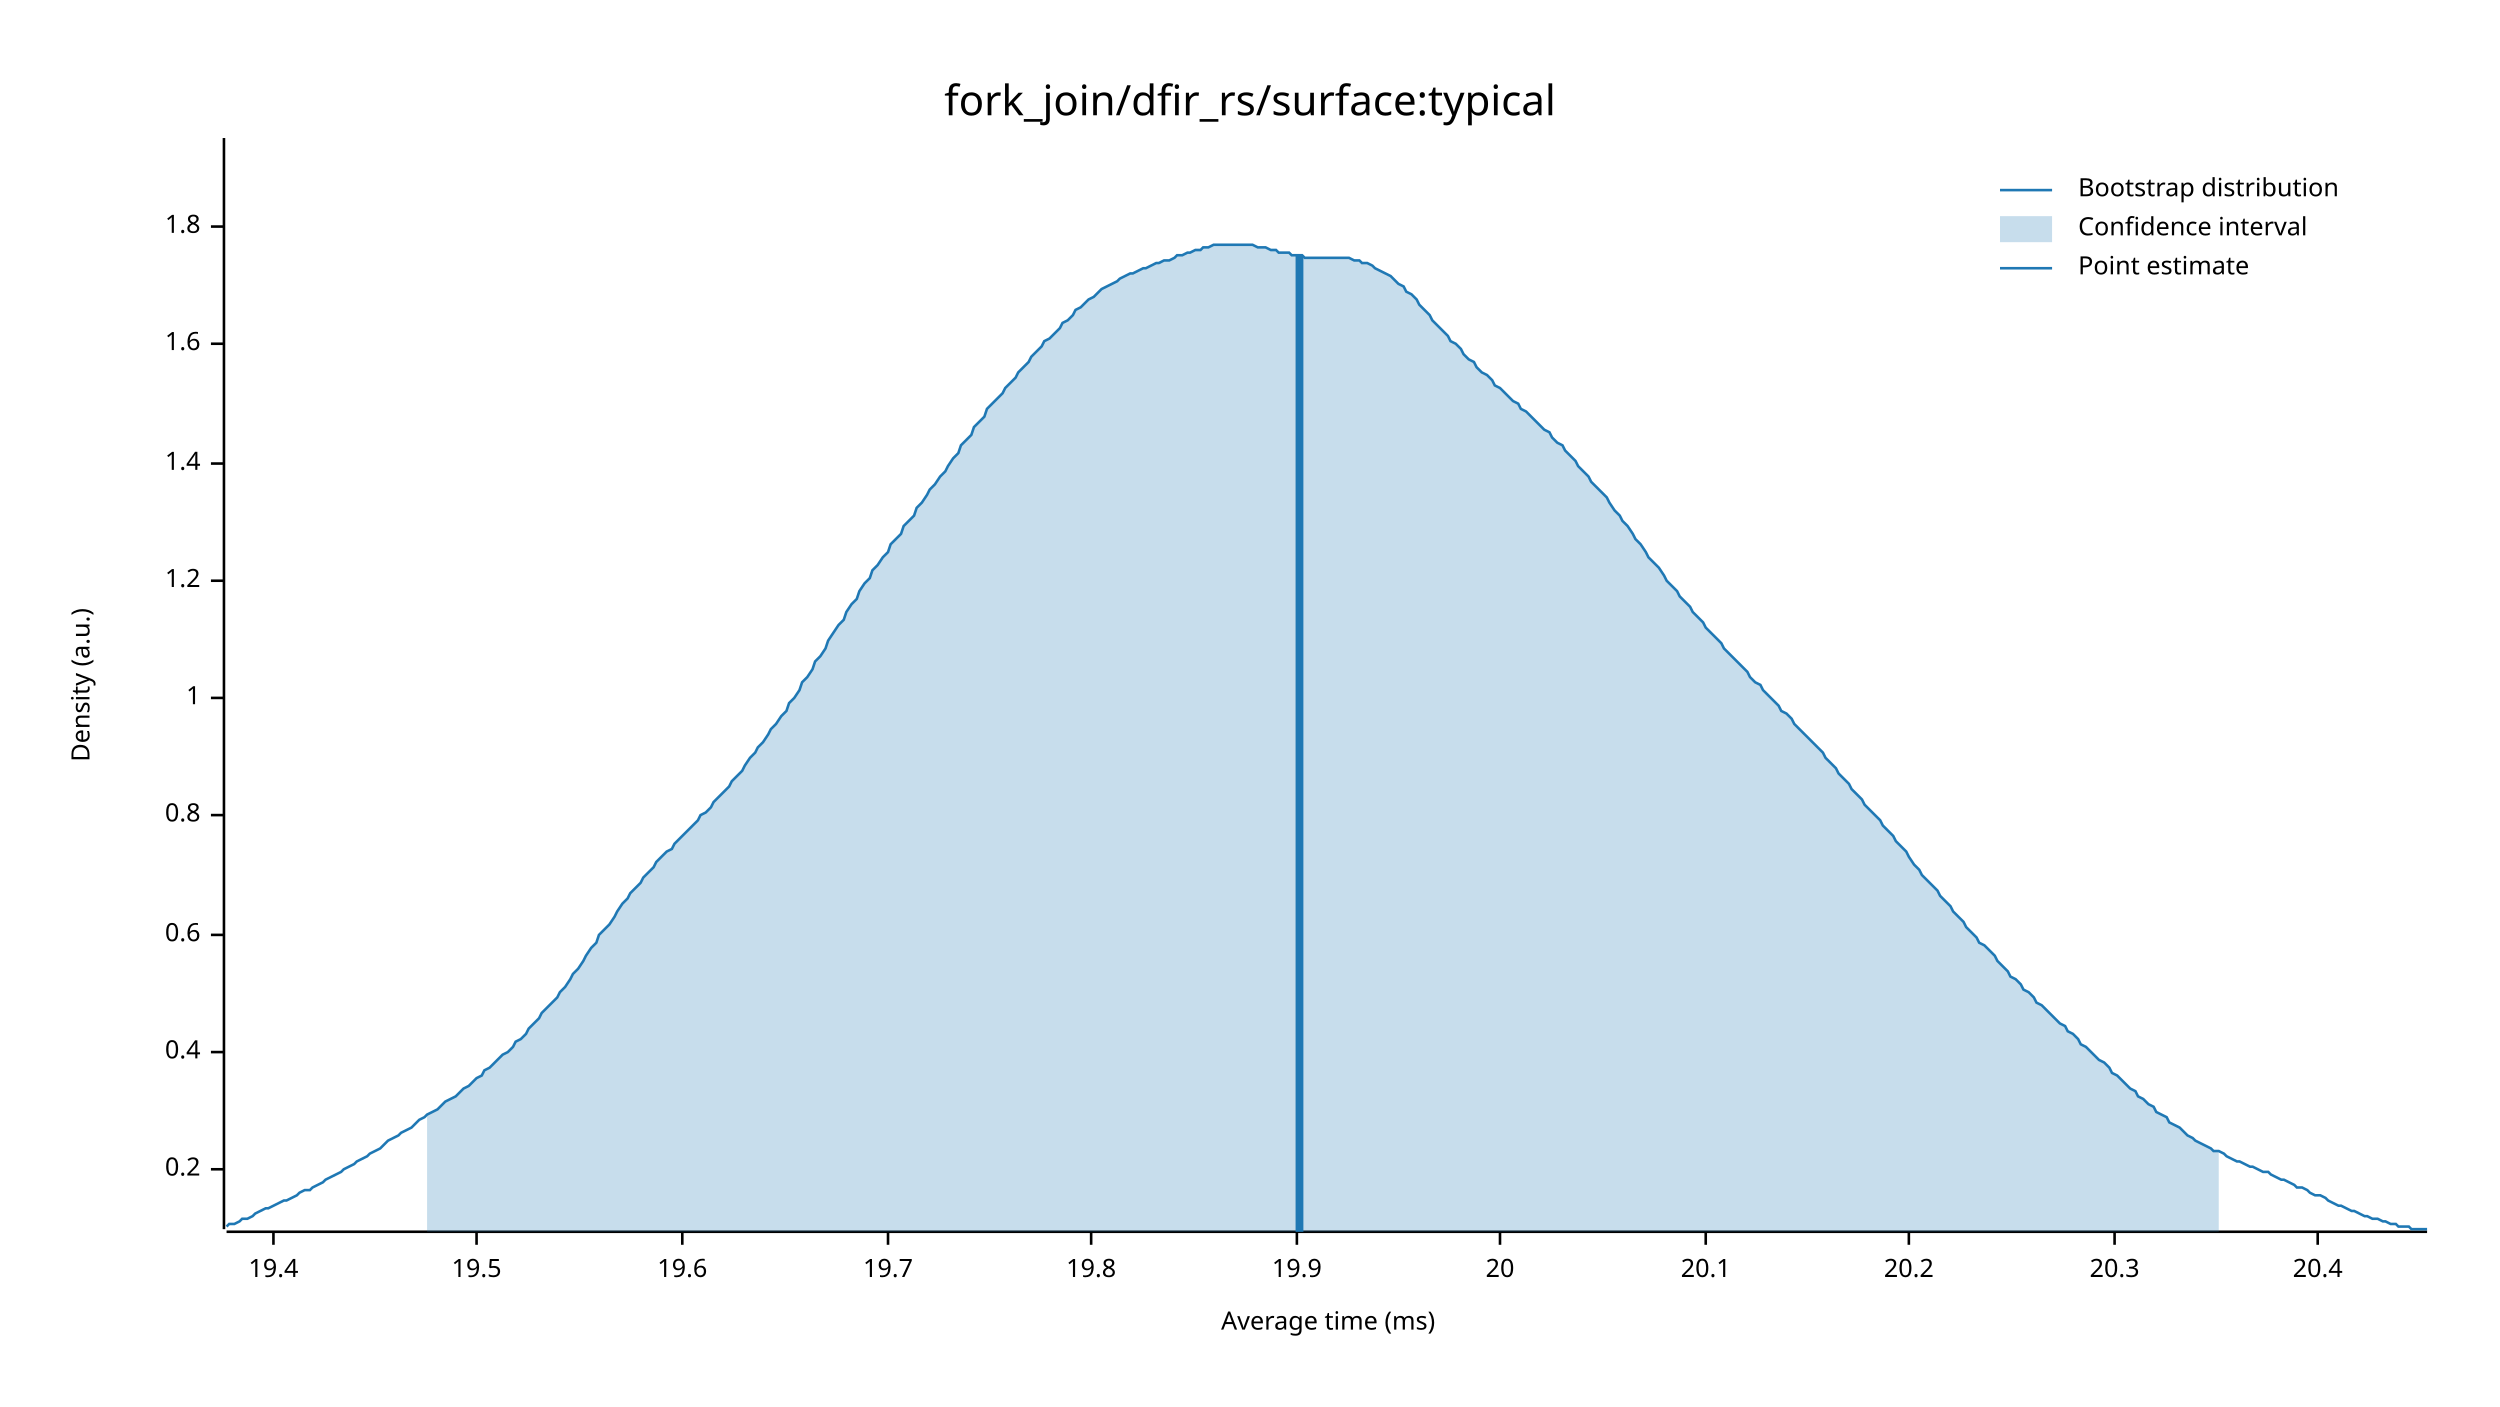
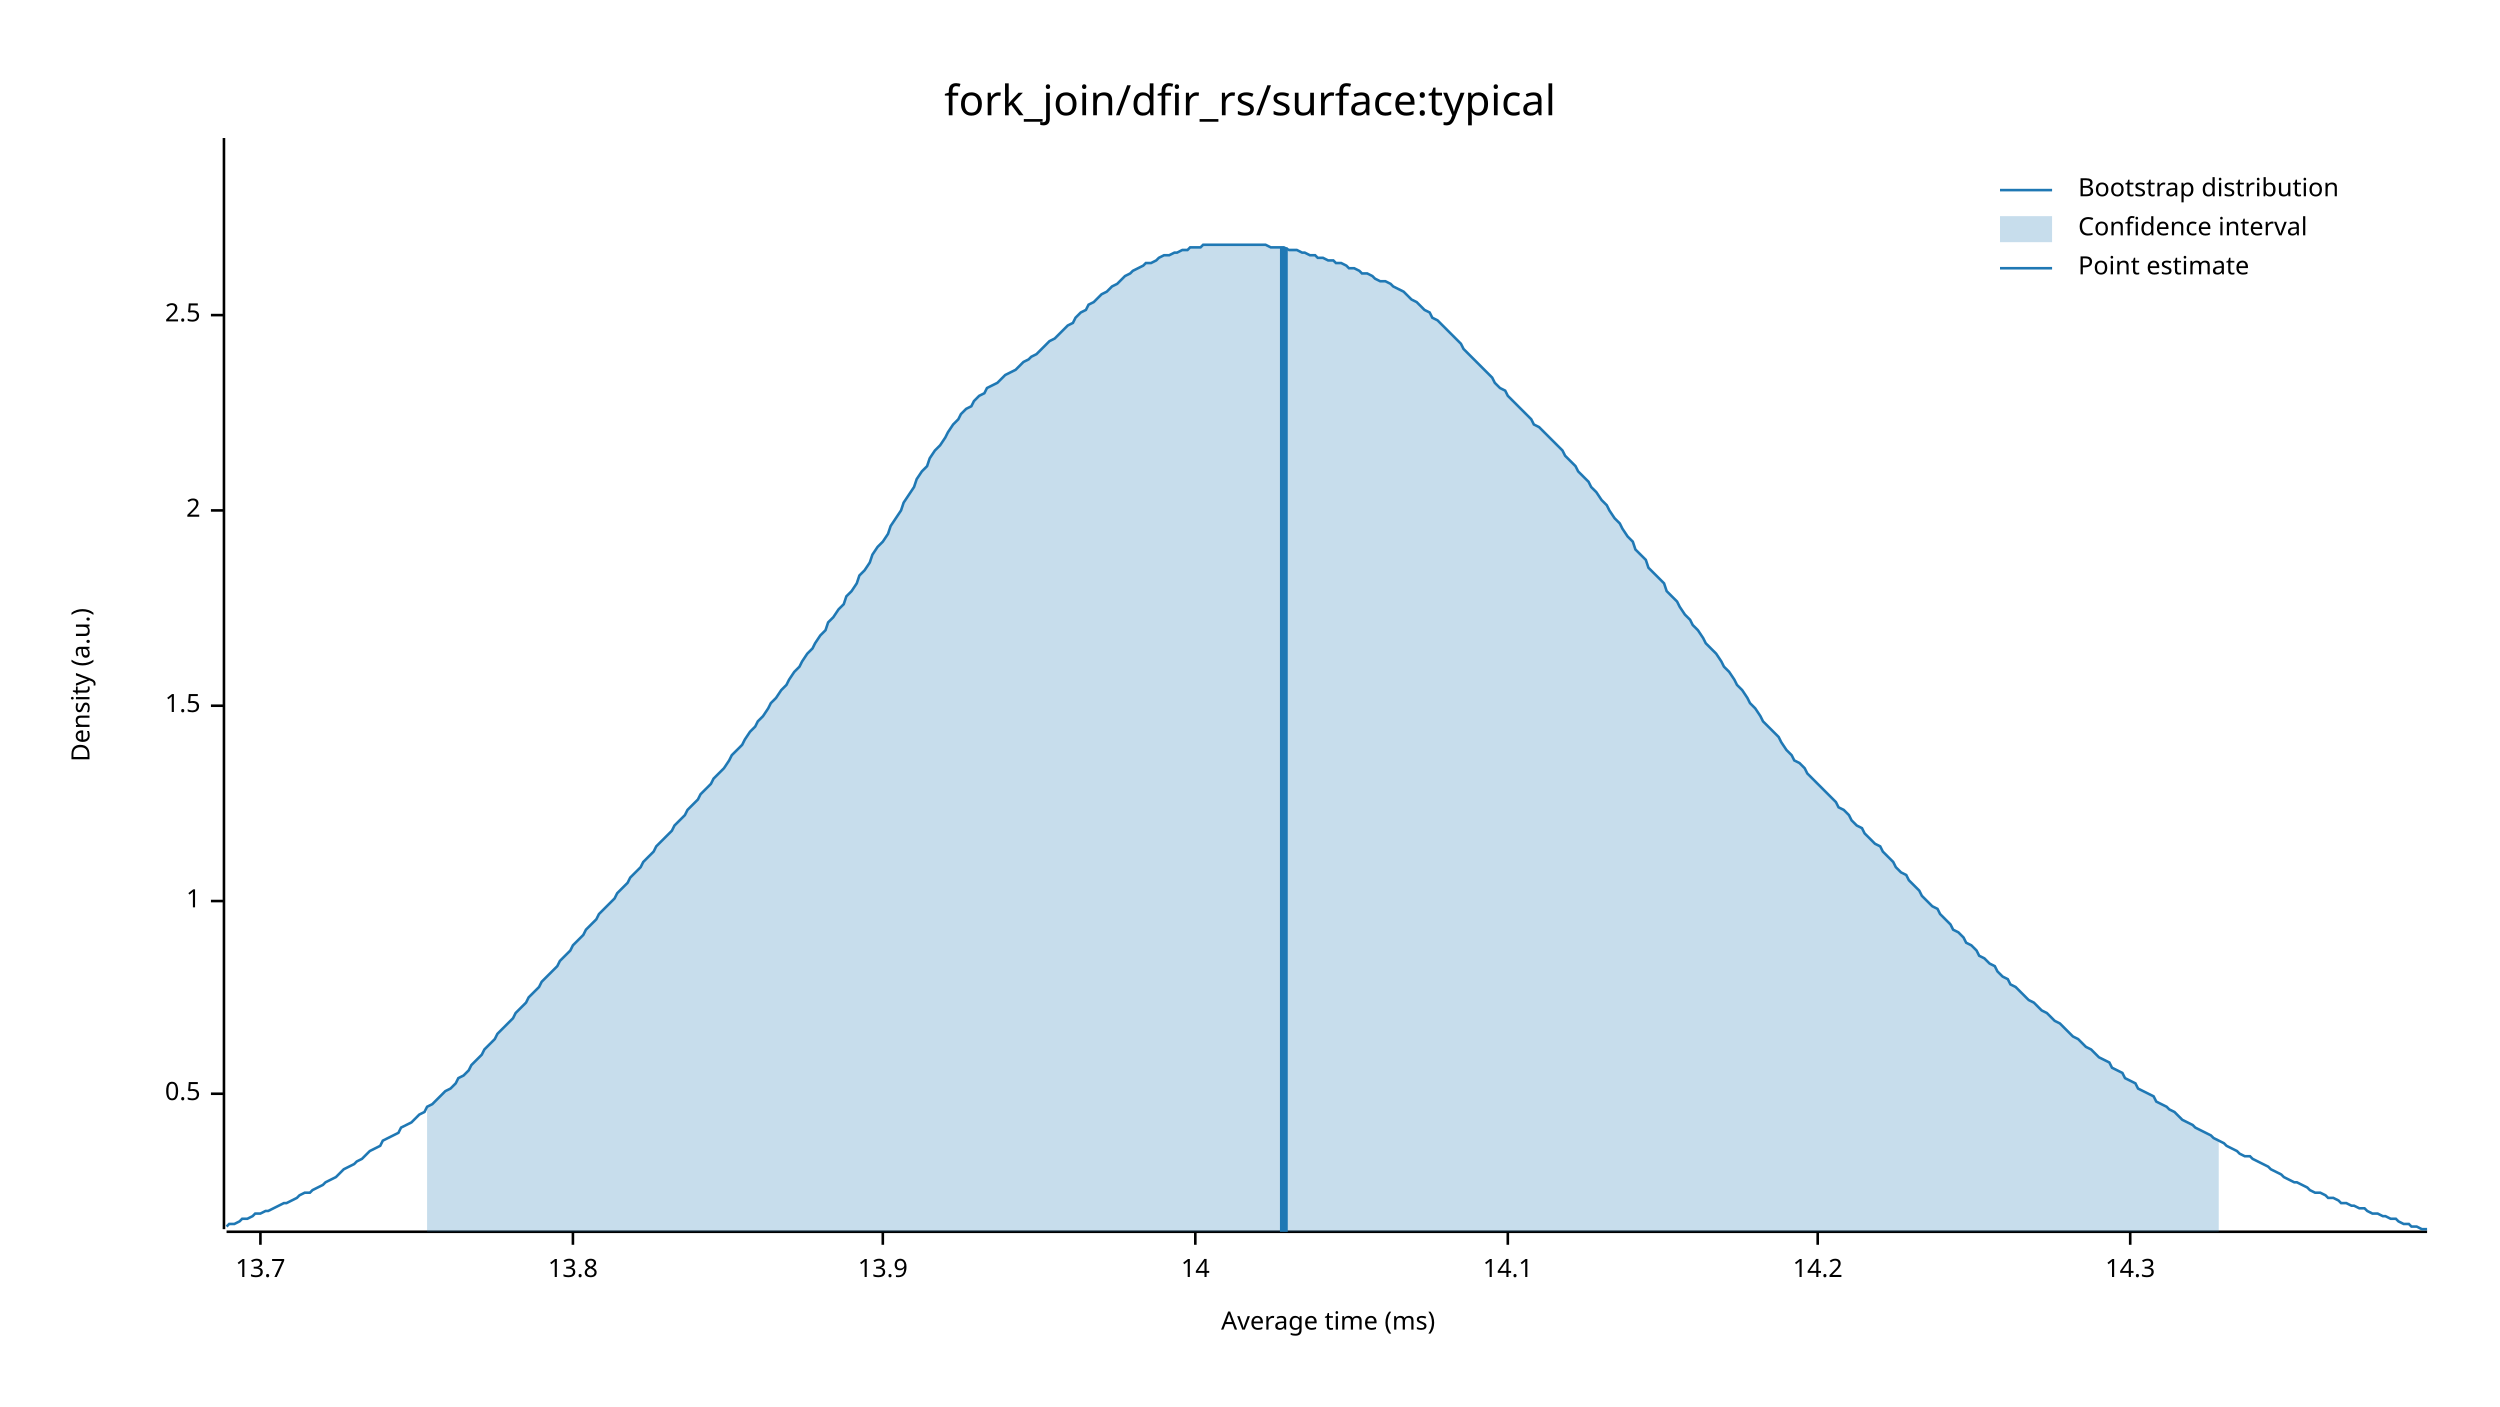
<svg xmlns="http://www.w3.org/2000/svg" width="960" height="540" viewBox="0 0 960 540">
  <text x="480" y="32" dy="0.76em" text-anchor="middle" font-family="sans-serif" font-size="16.129" opacity="1" fill="#000000">
fork_join/dfir_rs/surface:typical
</text>
  <text x="27" y="263" dy="0.76em" text-anchor="middle" font-family="sans-serif" font-size="9.677" opacity="1" fill="#000000" transform="rotate(270, 27, 263)">
Density (a.u.)
</text>
  <text x="510" y="513" dy="-0.5ex" text-anchor="middle" font-family="sans-serif" font-size="9.677" opacity="1" fill="#000000">
Average time (ms)
</text>
  <polyline fill="none" opacity="1" stroke="#000000" stroke-width="1" points="86,53 86,472 " />
-   <text x="77" y="449" dy="0.5ex" text-anchor="end" font-family="sans-serif" font-size="9.677" opacity="1" fill="#000000">
- 0.2
+   <text x="77" y="420" dy="0.5ex" text-anchor="end" font-family="sans-serif" font-size="9.677" opacity="1" fill="#000000">
+ 0.5
</text>
-   <polyline fill="none" opacity="1" stroke="#000000" stroke-width="1" points="81,449 86,449 " />
-   <text x="77" y="404" dy="0.5ex" text-anchor="end" font-family="sans-serif" font-size="9.677" opacity="1" fill="#000000">
- 0.4
- </text>
-   <polyline fill="none" opacity="1" stroke="#000000" stroke-width="1" points="81,404 86,404 " />
-   <text x="77" y="359" dy="0.5ex" text-anchor="end" font-family="sans-serif" font-size="9.677" opacity="1" fill="#000000">
- 0.6
- </text>
-   <polyline fill="none" opacity="1" stroke="#000000" stroke-width="1" points="81,359 86,359 " />
-   <text x="77" y="313" dy="0.5ex" text-anchor="end" font-family="sans-serif" font-size="9.677" opacity="1" fill="#000000">
- 0.8
- </text>
-   <polyline fill="none" opacity="1" stroke="#000000" stroke-width="1" points="81,313 86,313 " />
-   <text x="77" y="268" dy="0.5ex" text-anchor="end" font-family="sans-serif" font-size="9.677" opacity="1" fill="#000000">
+   <polyline fill="none" opacity="1" stroke="#000000" stroke-width="1" points="81,420 86,420 " />
+   <text x="77" y="346" dy="0.5ex" text-anchor="end" font-family="sans-serif" font-size="9.677" opacity="1" fill="#000000">
1
</text>
-   <polyline fill="none" opacity="1" stroke="#000000" stroke-width="1" points="81,268 86,268 " />
-   <text x="77" y="223" dy="0.5ex" text-anchor="end" font-family="sans-serif" font-size="9.677" opacity="1" fill="#000000">
- 1.2
+   <polyline fill="none" opacity="1" stroke="#000000" stroke-width="1" points="81,346 86,346 " />
+   <text x="77" y="271" dy="0.5ex" text-anchor="end" font-family="sans-serif" font-size="9.677" opacity="1" fill="#000000">
+ 1.5
</text>
-   <polyline fill="none" opacity="1" stroke="#000000" stroke-width="1" points="81,223 86,223 " />
-   <text x="77" y="178" dy="0.5ex" text-anchor="end" font-family="sans-serif" font-size="9.677" opacity="1" fill="#000000">
- 1.4
+   <polyline fill="none" opacity="1" stroke="#000000" stroke-width="1" points="81,271 86,271 " />
+   <text x="77" y="196" dy="0.5ex" text-anchor="end" font-family="sans-serif" font-size="9.677" opacity="1" fill="#000000">
+ 2
</text>
-   <polyline fill="none" opacity="1" stroke="#000000" stroke-width="1" points="81,178 86,178 " />
-   <text x="77" y="132" dy="0.5ex" text-anchor="end" font-family="sans-serif" font-size="9.677" opacity="1" fill="#000000">
- 1.6
+   <polyline fill="none" opacity="1" stroke="#000000" stroke-width="1" points="81,196 86,196 " />
+   <text x="77" y="121" dy="0.5ex" text-anchor="end" font-family="sans-serif" font-size="9.677" opacity="1" fill="#000000">
+ 2.5
</text>
-   <polyline fill="none" opacity="1" stroke="#000000" stroke-width="1" points="81,132 86,132 " />
-   <text x="77" y="87" dy="0.5ex" text-anchor="end" font-family="sans-serif" font-size="9.677" opacity="1" fill="#000000">
- 1.8
+   <polyline fill="none" opacity="1" stroke="#000000" stroke-width="1" points="81,121 86,121 " />
+   <polyline fill="none" opacity="1" stroke="#000000" stroke-width="1" points="87,473 932,473 " />
+   <text x="100" y="483" dy="0.76em" text-anchor="middle" font-family="sans-serif" font-size="9.677" opacity="1" fill="#000000">
+ 13.7
</text>
-   <polyline fill="none" opacity="1" stroke="#000000" stroke-width="1" points="81,87 86,87 " />
-   <polyline fill="none" opacity="1" stroke="#000000" stroke-width="1" points="87,473 932,473 " />
-   <text x="105" y="483" dy="0.76em" text-anchor="middle" font-family="sans-serif" font-size="9.677" opacity="1" fill="#000000">
- 19.4
+   <polyline fill="none" opacity="1" stroke="#000000" stroke-width="1" points="100,473 100,478 " />
+   <text x="220" y="483" dy="0.76em" text-anchor="middle" font-family="sans-serif" font-size="9.677" opacity="1" fill="#000000">
+ 13.8
</text>
-   <polyline fill="none" opacity="1" stroke="#000000" stroke-width="1" points="105,473 105,478 " />
-   <text x="183" y="483" dy="0.76em" text-anchor="middle" font-family="sans-serif" font-size="9.677" opacity="1" fill="#000000">
- 19.5
+   <polyline fill="none" opacity="1" stroke="#000000" stroke-width="1" points="220,473 220,478 " />
+   <text x="339" y="483" dy="0.76em" text-anchor="middle" font-family="sans-serif" font-size="9.677" opacity="1" fill="#000000">
+ 13.9
</text>
-   <polyline fill="none" opacity="1" stroke="#000000" stroke-width="1" points="183,473 183,478 " />
-   <text x="262" y="483" dy="0.76em" text-anchor="middle" font-family="sans-serif" font-size="9.677" opacity="1" fill="#000000">
- 19.6
+   <polyline fill="none" opacity="1" stroke="#000000" stroke-width="1" points="339,473 339,478 " />
+   <text x="459" y="483" dy="0.76em" text-anchor="middle" font-family="sans-serif" font-size="9.677" opacity="1" fill="#000000">
+ 14
</text>
-   <polyline fill="none" opacity="1" stroke="#000000" stroke-width="1" points="262,473 262,478 " />
-   <text x="341" y="483" dy="0.76em" text-anchor="middle" font-family="sans-serif" font-size="9.677" opacity="1" fill="#000000">
- 19.7
+   <polyline fill="none" opacity="1" stroke="#000000" stroke-width="1" points="459,473 459,478 " />
+   <text x="579" y="483" dy="0.76em" text-anchor="middle" font-family="sans-serif" font-size="9.677" opacity="1" fill="#000000">
+ 14.1
</text>
-   <polyline fill="none" opacity="1" stroke="#000000" stroke-width="1" points="341,473 341,478 " />
-   <text x="419" y="483" dy="0.76em" text-anchor="middle" font-family="sans-serif" font-size="9.677" opacity="1" fill="#000000">
- 19.8
+   <polyline fill="none" opacity="1" stroke="#000000" stroke-width="1" points="579,473 579,478 " />
+   <text x="698" y="483" dy="0.76em" text-anchor="middle" font-family="sans-serif" font-size="9.677" opacity="1" fill="#000000">
+ 14.2
</text>
-   <polyline fill="none" opacity="1" stroke="#000000" stroke-width="1" points="419,473 419,478 " />
-   <text x="498" y="483" dy="0.76em" text-anchor="middle" font-family="sans-serif" font-size="9.677" opacity="1" fill="#000000">
- 19.9
+   <polyline fill="none" opacity="1" stroke="#000000" stroke-width="1" points="698,473 698,478 " />
+   <text x="818" y="483" dy="0.76em" text-anchor="middle" font-family="sans-serif" font-size="9.677" opacity="1" fill="#000000">
+ 14.3
</text>
-   <polyline fill="none" opacity="1" stroke="#000000" stroke-width="1" points="498,473 498,478 " />
-   <text x="576" y="483" dy="0.76em" text-anchor="middle" font-family="sans-serif" font-size="9.677" opacity="1" fill="#000000">
- 20
- </text>
-   <polyline fill="none" opacity="1" stroke="#000000" stroke-width="1" points="576,473 576,478 " />
-   <text x="655" y="483" dy="0.76em" text-anchor="middle" font-family="sans-serif" font-size="9.677" opacity="1" fill="#000000">
- 20.1
- </text>
-   <polyline fill="none" opacity="1" stroke="#000000" stroke-width="1" points="655,473 655,478 " />
-   <text x="733" y="483" dy="0.76em" text-anchor="middle" font-family="sans-serif" font-size="9.677" opacity="1" fill="#000000">
- 20.2
- </text>
-   <polyline fill="none" opacity="1" stroke="#000000" stroke-width="1" points="733,473 733,478 " />
-   <text x="812" y="483" dy="0.76em" text-anchor="middle" font-family="sans-serif" font-size="9.677" opacity="1" fill="#000000">
- 20.3
- </text>
-   <polyline fill="none" opacity="1" stroke="#000000" stroke-width="1" points="812,473 812,478 " />
-   <text x="890" y="483" dy="0.76em" text-anchor="middle" font-family="sans-serif" font-size="9.677" opacity="1" fill="#000000">
- 20.4
- </text>
-   <polyline fill="none" opacity="1" stroke="#000000" stroke-width="1" points="890,473 890,478 " />
-   <polyline fill="none" opacity="1" stroke="#1F78B4" stroke-width="1" points="87,471 88,470 90,470 92,469 93,468 95,468 97,467 98,466 100,465 102,464 103,464 105,463 107,462 109,461 110,461 112,460 114,459 115,458 117,457 119,457 120,456 122,455 124,454 125,453 127,452 129,451 131,450 132,449 134,448 136,447 137,446 139,445 141,444 142,443 144,442 146,441 147,440 149,438 151,437 153,436 154,435 156,434 158,433 159,432 161,430 163,429 164,428 166,427 168,426 169,425 171,423 173,422 175,421 176,420 178,418 180,417 181,416 183,414 185,413 186,411 188,410 190,408 191,407 193,405 195,404 197,402 198,400 200,399 202,397 203,395 205,393 207,391 208,389 210,387 212,385 214,383 215,381 217,379 219,376 220,374 222,372 224,369 225,367 227,364 229,362 230,359 232,357 234,355 236,352 237,350 239,347 241,345 242,343 244,341 246,339 247,337 249,335 251,333 252,331 254,329 256,327 258,326 259,324 261,322 263,320 264,319 266,317 268,315 269,313 271,312 273,310 274,308 276,306 278,304 280,302 281,300 283,298 285,296 286,294 288,291 290,289 291,287 293,285 295,282 296,280 298,278 300,275 302,273 303,270 305,268 307,265 308,262 310,260 312,257 313,254 315,252 317,249 318,246 320,243 322,240 324,238 325,235 327,232 329,230 330,227 332,224 334,222 335,219 337,217 339,214 341,212 342,209 344,207 346,205 347,202 349,200 351,198 352,195 354,193 356,190 357,188 359,186 361,183 363,181 364,179 366,176 368,174 369,171 371,169 373,167 374,164 376,162 378,160 379,157 381,155 383,153 385,151 386,149 388,147 390,145 391,143 393,141 395,139 396,137 398,135 400,133 401,131 403,130 405,128 407,126 408,124 410,123 412,121 413,119 415,118 417,116 418,115 420,114 422,112 423,111 425,110 427,109 429,108 430,107 432,106 434,105 435,105 437,104 439,103 440,103 442,102 444,101 445,101 447,100 449,100 451,99 452,98 454,98 456,97 457,97 459,96 461,96 462,95 464,95 466,94 468,94 469,94 471,94 473,94 474,94 476,94 478,94 479,94 481,94 483,95 484,95 486,95 488,96 490,96 491,97 493,97 495,97 496,98 498,98 500,98 501,99 503,99 505,99 506,99 508,99 510,99 512,99 513,99 515,99 517,99 518,99 520,100 522,100 523,101 525,101 527,102 528,103 530,104 532,105 534,106 535,107 537,109 539,110 540,112 542,113 544,115 545,117 547,119 549,121 550,123 552,125 554,127 556,129 557,131 559,132 561,134 562,136 564,138 566,139 567,141 569,143 571,144 573,146 574,148 576,149 578,151 579,152 581,154 583,155 584,157 586,158 588,160 589,161 591,163 593,165 595,166 596,168 598,170 600,171 601,173 603,175 605,177 606,179 608,181 610,183 611,185 613,187 615,189 617,191 618,193 620,196 622,198 623,200 625,202 627,205 628,207 630,209 632,212 633,214 635,216 637,218 639,221 640,223 642,225 644,227 645,229 647,231 649,233 650,235 652,237 654,239 655,241 657,243 659,245 661,247 662,249 664,251 666,253 667,254 669,256 671,258 672,260 674,262 676,263 677,265 679,267 681,269 683,271 684,273 686,274 688,276 689,278 691,280 693,282 694,283 696,285 698,287 700,289 701,291 703,293 705,295 706,297 708,299 710,301 711,303 713,305 715,307 716,309 718,311 720,313 722,315 723,317 725,319 727,321 728,323 730,325 732,327 733,329 735,332 737,334 738,336 740,338 742,340 744,342 745,344 747,346 749,348 750,350 752,352 754,354 755,356 757,358 759,360 760,362 762,363 764,365 766,367 767,369 769,371 771,373 772,375 774,376 776,378 777,380 779,381 781,383 782,385 784,386 786,388 788,390 789,391 791,393 793,394 794,396 796,397 798,399 799,401 801,402 803,404 804,405 806,407 808,408 810,410 811,412 813,413 815,415 816,416 818,418 820,419 821,421 823,422 825,424 827,425 828,427 830,428 832,429 833,431 835,432 837,433 838,434 840,436 842,437 843,438 845,439 847,440 849,441 850,442 852,442 854,443 855,444 857,445 859,446 860,446 862,447 864,448 865,448 867,449 869,450 871,450 872,451 874,452 876,453 877,453 879,454 881,455 882,456 884,456 886,457 887,458 889,459 891,459 893,460 894,461 896,462 898,463 899,463 901,464 903,465 904,465 906,466 908,467 909,467 911,468 913,468 915,469 916,469 918,470 920,470 921,471 923,471 925,471 926,472 928,472 930,472 932,472 " />
-   <polygon opacity="0.25" fill="#1F78B4" points="164,428 166,427 168,426 169,425 171,423 173,422 175,421 176,420 178,418 180,417 181,416 183,414 185,413 186,411 188,410 190,408 191,407 193,405 195,404 197,402 198,400 200,399 202,397 203,395 205,393 207,391 208,389 210,387 212,385 214,383 215,381 217,379 219,376 220,374 222,372 224,369 225,367 227,364 229,362 230,359 232,357 234,355 236,352 237,350 239,347 241,345 242,343 244,341 246,339 247,337 249,335 251,333 252,331 254,329 256,327 258,326 259,324 261,322 263,320 264,319 266,317 268,315 269,313 271,312 273,310 274,308 276,306 278,304 280,302 281,300 283,298 285,296 286,294 288,291 290,289 291,287 293,285 295,282 296,280 298,278 300,275 302,273 303,270 305,268 307,265 308,262 310,260 312,257 313,254 315,252 317,249 318,246 320,243 322,240 324,238 325,235 327,232 329,230 330,227 332,224 334,222 335,219 337,217 339,214 341,212 342,209 344,207 346,205 347,202 349,200 351,198 352,195 354,193 356,190 357,188 359,186 361,183 363,181 364,179 366,176 368,174 369,171 371,169 373,167 374,164 376,162 378,160 379,157 381,155 383,153 385,151 386,149 388,147 390,145 391,143 393,141 395,139 396,137 398,135 400,133 401,131 403,130 405,128 407,126 408,124 410,123 412,121 413,119 415,118 417,116 418,115 420,114 422,112 423,111 425,110 427,109 429,108 430,107 432,106 434,105 435,105 437,104 439,103 440,103 442,102 444,101 445,101 447,100 449,100 451,99 452,98 454,98 456,97 457,97 459,96 461,96 462,95 464,95 466,94 468,94 469,94 471,94 473,94 474,94 476,94 478,94 479,94 481,94 483,95 484,95 486,95 488,96 490,96 491,97 493,97 495,97 496,98 498,98 500,98 501,99 503,99 505,99 506,99 508,99 510,99 512,99 513,99 515,99 517,99 518,99 520,100 522,100 523,101 525,101 527,102 528,103 530,104 532,105 534,106 535,107 537,109 539,110 540,112 542,113 544,115 545,117 547,119 549,121 550,123 552,125 554,127 556,129 557,131 559,132 561,134 562,136 564,138 566,139 567,141 569,143 571,144 573,146 574,148 576,149 578,151 579,152 581,154 583,155 584,157 586,158 588,160 589,161 591,163 593,165 595,166 596,168 598,170 600,171 601,173 603,175 605,177 606,179 608,181 610,183 611,185 613,187 615,189 617,191 618,193 620,196 622,198 623,200 625,202 627,205 628,207 630,209 632,212 633,214 635,216 637,218 639,221 640,223 642,225 644,227 645,229 647,231 649,233 650,235 652,237 654,239 655,241 657,243 659,245 661,247 662,249 664,251 666,253 667,254 669,256 671,258 672,260 674,262 676,263 677,265 679,267 681,269 683,271 684,273 686,274 688,276 689,278 691,280 693,282 694,283 696,285 698,287 700,289 701,291 703,293 705,295 706,297 708,299 710,301 711,303 713,305 715,307 716,309 718,311 720,313 722,315 723,317 725,319 727,321 728,323 730,325 732,327 733,329 735,332 737,334 738,336 740,338 742,340 744,342 745,344 747,346 749,348 750,350 752,352 754,354 755,356 757,358 759,360 760,362 762,363 764,365 766,367 767,369 769,371 771,373 772,375 774,376 776,378 777,380 779,381 781,383 782,385 784,386 786,388 788,390 789,391 791,393 793,394 794,396 796,397 798,399 799,401 801,402 803,404 804,405 806,407 808,408 810,410 811,412 813,413 815,415 816,416 818,418 820,419 821,421 823,422 825,424 827,425 828,427 830,428 832,429 833,431 835,432 837,433 838,434 840,436 842,437 843,438 845,439 847,440 849,441 850,442 852,442 852,473 164,473 " />
-   <polyline fill="none" opacity="1" stroke="#1F78B4" stroke-width="3" points="499,473 499,98 " />
+   <polyline fill="none" opacity="1" stroke="#000000" stroke-width="1" points="818,473 818,478 " />
+   <polyline fill="none" opacity="1" stroke="#1F78B4" stroke-width="1" points="87,471 88,470 90,470 92,469 93,468 95,468 97,467 98,466 100,466 102,465 103,465 105,464 107,463 109,462 110,462 112,461 114,460 115,459 117,458 119,458 120,457 122,456 124,455 125,454 127,453 129,452 131,450 132,449 134,448 136,447 137,446 139,445 141,443 142,442 144,441 146,440 147,438 149,437 151,436 153,435 154,433 156,432 158,431 159,430 161,428 163,427 164,425 166,424 168,422 169,421 171,419 173,418 175,416 176,414 178,413 180,411 181,409 183,407 185,405 186,403 188,401 190,399 191,397 193,395 195,393 197,391 198,389 200,387 202,385 203,383 205,381 207,379 208,377 210,375 212,373 214,371 215,369 217,367 219,365 220,363 222,361 224,359 225,357 227,355 229,353 230,351 232,349 234,347 236,345 237,343 239,341 241,339 242,337 244,335 246,333 247,331 249,329 251,327 252,325 254,323 256,321 258,319 259,317 261,315 263,313 264,311 266,309 268,307 269,305 271,303 273,301 274,299 276,297 278,295 280,292 281,290 283,288 285,286 286,284 288,281 290,279 291,277 293,275 295,272 296,270 298,268 300,265 302,263 303,261 305,258 307,256 308,254 310,251 312,249 313,247 315,244 317,242 318,239 320,237 322,234 324,232 325,229 327,227 329,224 330,221 332,219 334,216 335,213 337,210 339,208 341,205 342,202 344,199 346,196 347,193 349,190 351,187 352,184 354,181 356,179 357,176 359,173 361,171 363,168 364,166 366,163 368,161 369,159 371,157 373,156 374,154 376,152 378,151 379,149 381,148 383,147 385,145 386,144 388,143 390,142 391,141 393,139 395,138 396,137 398,136 400,134 401,133 403,131 405,130 407,128 408,127 410,125 412,124 413,122 415,120 417,119 418,117 420,116 422,114 423,113 425,112 427,110 429,109 430,108 432,106 434,105 435,104 437,103 439,102 440,101 442,101 444,100 445,99 447,98 449,98 451,97 452,97 454,96 456,96 457,95 459,95 461,95 462,94 464,94 466,94 468,94 469,94 471,94 473,94 474,94 476,94 478,94 479,94 481,94 483,94 484,94 486,94 488,95 490,95 491,95 493,95 495,96 496,96 498,96 500,97 501,97 503,98 505,98 506,99 508,99 510,100 512,100 513,101 515,101 517,102 518,103 520,103 522,104 523,105 525,105 527,106 528,107 530,108 532,108 534,109 535,110 537,111 539,112 540,113 542,115 544,116 545,117 547,119 549,120 550,122 552,123 554,125 556,127 557,128 559,130 561,132 562,134 564,136 566,138 567,139 569,141 571,143 573,145 574,147 576,149 578,150 579,152 581,154 583,156 584,157 586,159 588,161 589,163 591,164 593,166 595,168 596,169 598,171 600,173 601,175 603,177 605,179 606,181 608,183 610,185 611,187 613,189 615,192 617,194 618,196 620,199 622,201 623,203 625,206 627,208 628,211 630,213 632,215 633,218 635,220 637,222 639,224 640,227 642,229 644,231 645,233 647,236 649,238 650,240 652,242 654,245 655,247 657,249 659,251 661,254 662,256 664,258 666,261 667,263 669,265 671,268 672,270 674,272 676,275 677,277 679,279 681,281 683,283 684,285 686,288 688,290 689,292 691,293 693,295 694,297 696,299 698,301 700,303 701,304 703,306 705,308 706,310 708,311 710,313 711,315 713,317 715,318 716,320 718,322 720,324 722,325 723,327 725,329 727,331 728,333 730,335 732,336 733,338 735,340 737,342 738,344 740,346 742,348 744,349 745,351 747,353 749,355 750,357 752,358 754,360 755,362 757,363 759,365 760,367 762,368 764,370 766,371 767,373 769,375 771,376 772,378 774,379 776,381 777,382 779,384 781,385 782,386 784,388 786,389 788,391 789,392 791,393 793,395 794,396 796,398 798,399 799,400 801,402 803,403 804,404 806,406 808,407 810,408 811,410 813,411 815,412 816,414 818,415 820,416 821,418 823,419 825,420 827,421 828,423 830,424 832,425 833,426 835,427 837,429 838,430 840,431 842,432 843,433 845,434 847,435 849,436 850,437 852,438 854,439 855,440 857,441 859,442 860,443 862,444 864,444 865,445 867,446 869,447 871,448 872,449 874,450 876,451 877,452 879,453 881,454 882,454 884,455 886,456 887,457 889,458 891,458 893,459 894,460 896,460 898,461 899,462 901,462 903,463 904,463 906,464 908,464 909,465 911,466 913,466 915,467 916,467 918,468 920,468 921,469 923,470 925,470 926,471 928,471 930,472 932,472 " />
+   <polygon opacity="0.25" fill="#1F78B4" points="164,425 166,424 168,422 169,421 171,419 173,418 175,416 176,414 178,413 180,411 181,409 183,407 185,405 186,403 188,401 190,399 191,397 193,395 195,393 197,391 198,389 200,387 202,385 203,383 205,381 207,379 208,377 210,375 212,373 214,371 215,369 217,367 219,365 220,363 222,361 224,359 225,357 227,355 229,353 230,351 232,349 234,347 236,345 237,343 239,341 241,339 242,337 244,335 246,333 247,331 249,329 251,327 252,325 254,323 256,321 258,319 259,317 261,315 263,313 264,311 266,309 268,307 269,305 271,303 273,301 274,299 276,297 278,295 280,292 281,290 283,288 285,286 286,284 288,281 290,279 291,277 293,275 295,272 296,270 298,268 300,265 302,263 303,261 305,258 307,256 308,254 310,251 312,249 313,247 315,244 317,242 318,239 320,237 322,234 324,232 325,229 327,227 329,224 330,221 332,219 334,216 335,213 337,210 339,208 341,205 342,202 344,199 346,196 347,193 349,190 351,187 352,184 354,181 356,179 357,176 359,173 361,171 363,168 364,166 366,163 368,161 369,159 371,157 373,156 374,154 376,152 378,151 379,149 381,148 383,147 385,145 386,144 388,143 390,142 391,141 393,139 395,138 396,137 398,136 400,134 401,133 403,131 405,130 407,128 408,127 410,125 412,124 413,122 415,120 417,119 418,117 420,116 422,114 423,113 425,112 427,110 429,109 430,108 432,106 434,105 435,104 437,103 439,102 440,101 442,101 444,100 445,99 447,98 449,98 451,97 452,97 454,96 456,96 457,95 459,95 461,95 462,94 464,94 466,94 468,94 469,94 471,94 473,94 474,94 476,94 478,94 479,94 481,94 483,94 484,94 486,94 488,95 490,95 491,95 493,95 495,96 496,96 498,96 500,97 501,97 503,98 505,98 506,99 508,99 510,100 512,100 513,101 515,101 517,102 518,103 520,103 522,104 523,105 525,105 527,106 528,107 530,108 532,108 534,109 535,110 537,111 539,112 540,113 542,115 544,116 545,117 547,119 549,120 550,122 552,123 554,125 556,127 557,128 559,130 561,132 562,134 564,136 566,138 567,139 569,141 571,143 573,145 574,147 576,149 578,150 579,152 581,154 583,156 584,157 586,159 588,161 589,163 591,164 593,166 595,168 596,169 598,171 600,173 601,175 603,177 605,179 606,181 608,183 610,185 611,187 613,189 615,192 617,194 618,196 620,199 622,201 623,203 625,206 627,208 628,211 630,213 632,215 633,218 635,220 637,222 639,224 640,227 642,229 644,231 645,233 647,236 649,238 650,240 652,242 654,245 655,247 657,249 659,251 661,254 662,256 664,258 666,261 667,263 669,265 671,268 672,270 674,272 676,275 677,277 679,279 681,281 683,283 684,285 686,288 688,290 689,292 691,293 693,295 694,297 696,299 698,301 700,303 701,304 703,306 705,308 706,310 708,311 710,313 711,315 713,317 715,318 716,320 718,322 720,324 722,325 723,327 725,329 727,331 728,333 730,335 732,336 733,338 735,340 737,342 738,344 740,346 742,348 744,349 745,351 747,353 749,355 750,357 752,358 754,360 755,362 757,363 759,365 760,367 762,368 764,370 766,371 767,373 769,375 771,376 772,378 774,379 776,381 777,382 779,384 781,385 782,386 784,388 786,389 788,391 789,392 791,393 793,395 794,396 796,398 798,399 799,400 801,402 803,403 804,404 806,406 808,407 810,408 811,410 813,411 815,412 816,414 818,415 820,416 821,418 823,419 825,420 827,421 828,423 830,424 832,425 833,426 835,427 837,429 838,430 840,431 842,432 843,433 845,434 847,435 849,436 850,437 852,438 852,473 164,473 " />
+   <polyline fill="none" opacity="1" stroke="#1F78B4" stroke-width="3" points="493,473 493,95 " />
  <text x="798" y="68" dy="0.76em" text-anchor="start" font-family="sans-serif" font-size="9.677" opacity="1" fill="#000000">
Bootstrap distribution
</text>
  <text x="798" y="83" dy="0.76em" text-anchor="start" font-family="sans-serif" font-size="9.677" opacity="1" fill="#000000">
Confidence interval
</text>
  <text x="798" y="98" dy="0.76em" text-anchor="start" font-family="sans-serif" font-size="9.677" opacity="1" fill="#000000">
Point estimate
</text>
  <polyline fill="none" opacity="1" stroke="#1F78B4" stroke-width="1" points="768,73 788,73 " />
  <rect x="768" y="83" width="20" height="10" opacity="0.25" fill="#1F78B4" stroke="none" />
  <polyline fill="none" opacity="1" stroke="#1F78B4" stroke-width="1" points="768,103 788,103 " />
</svg>
